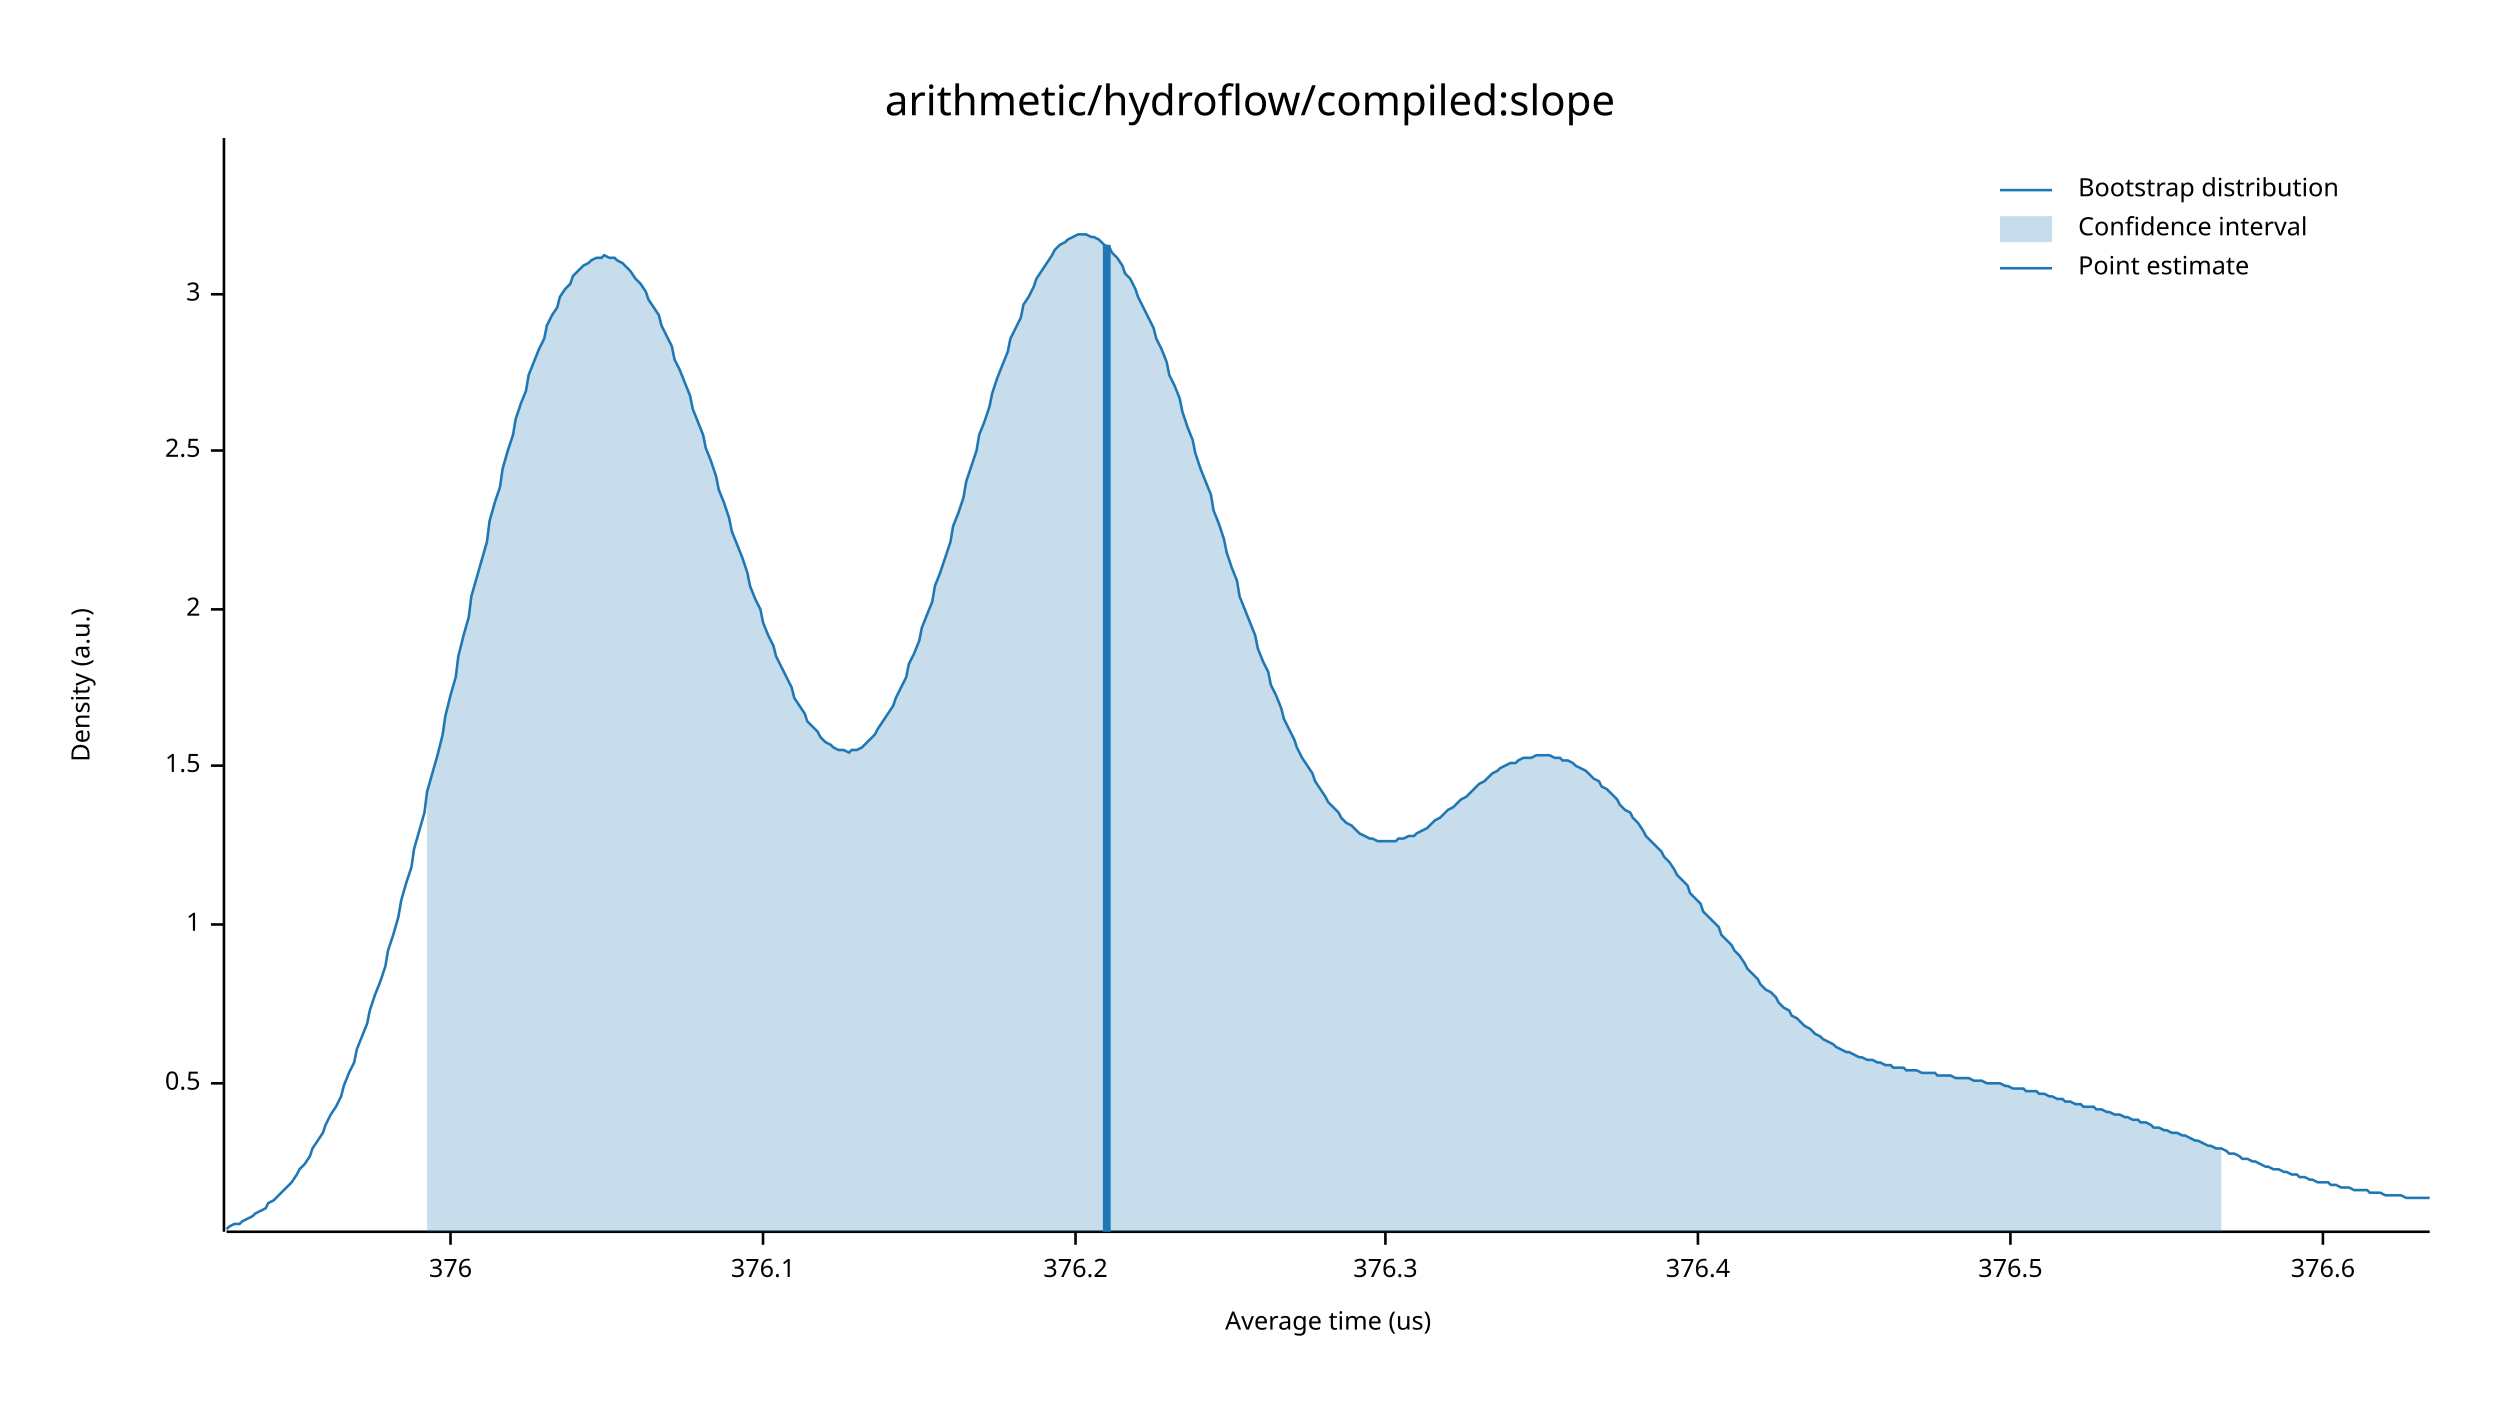
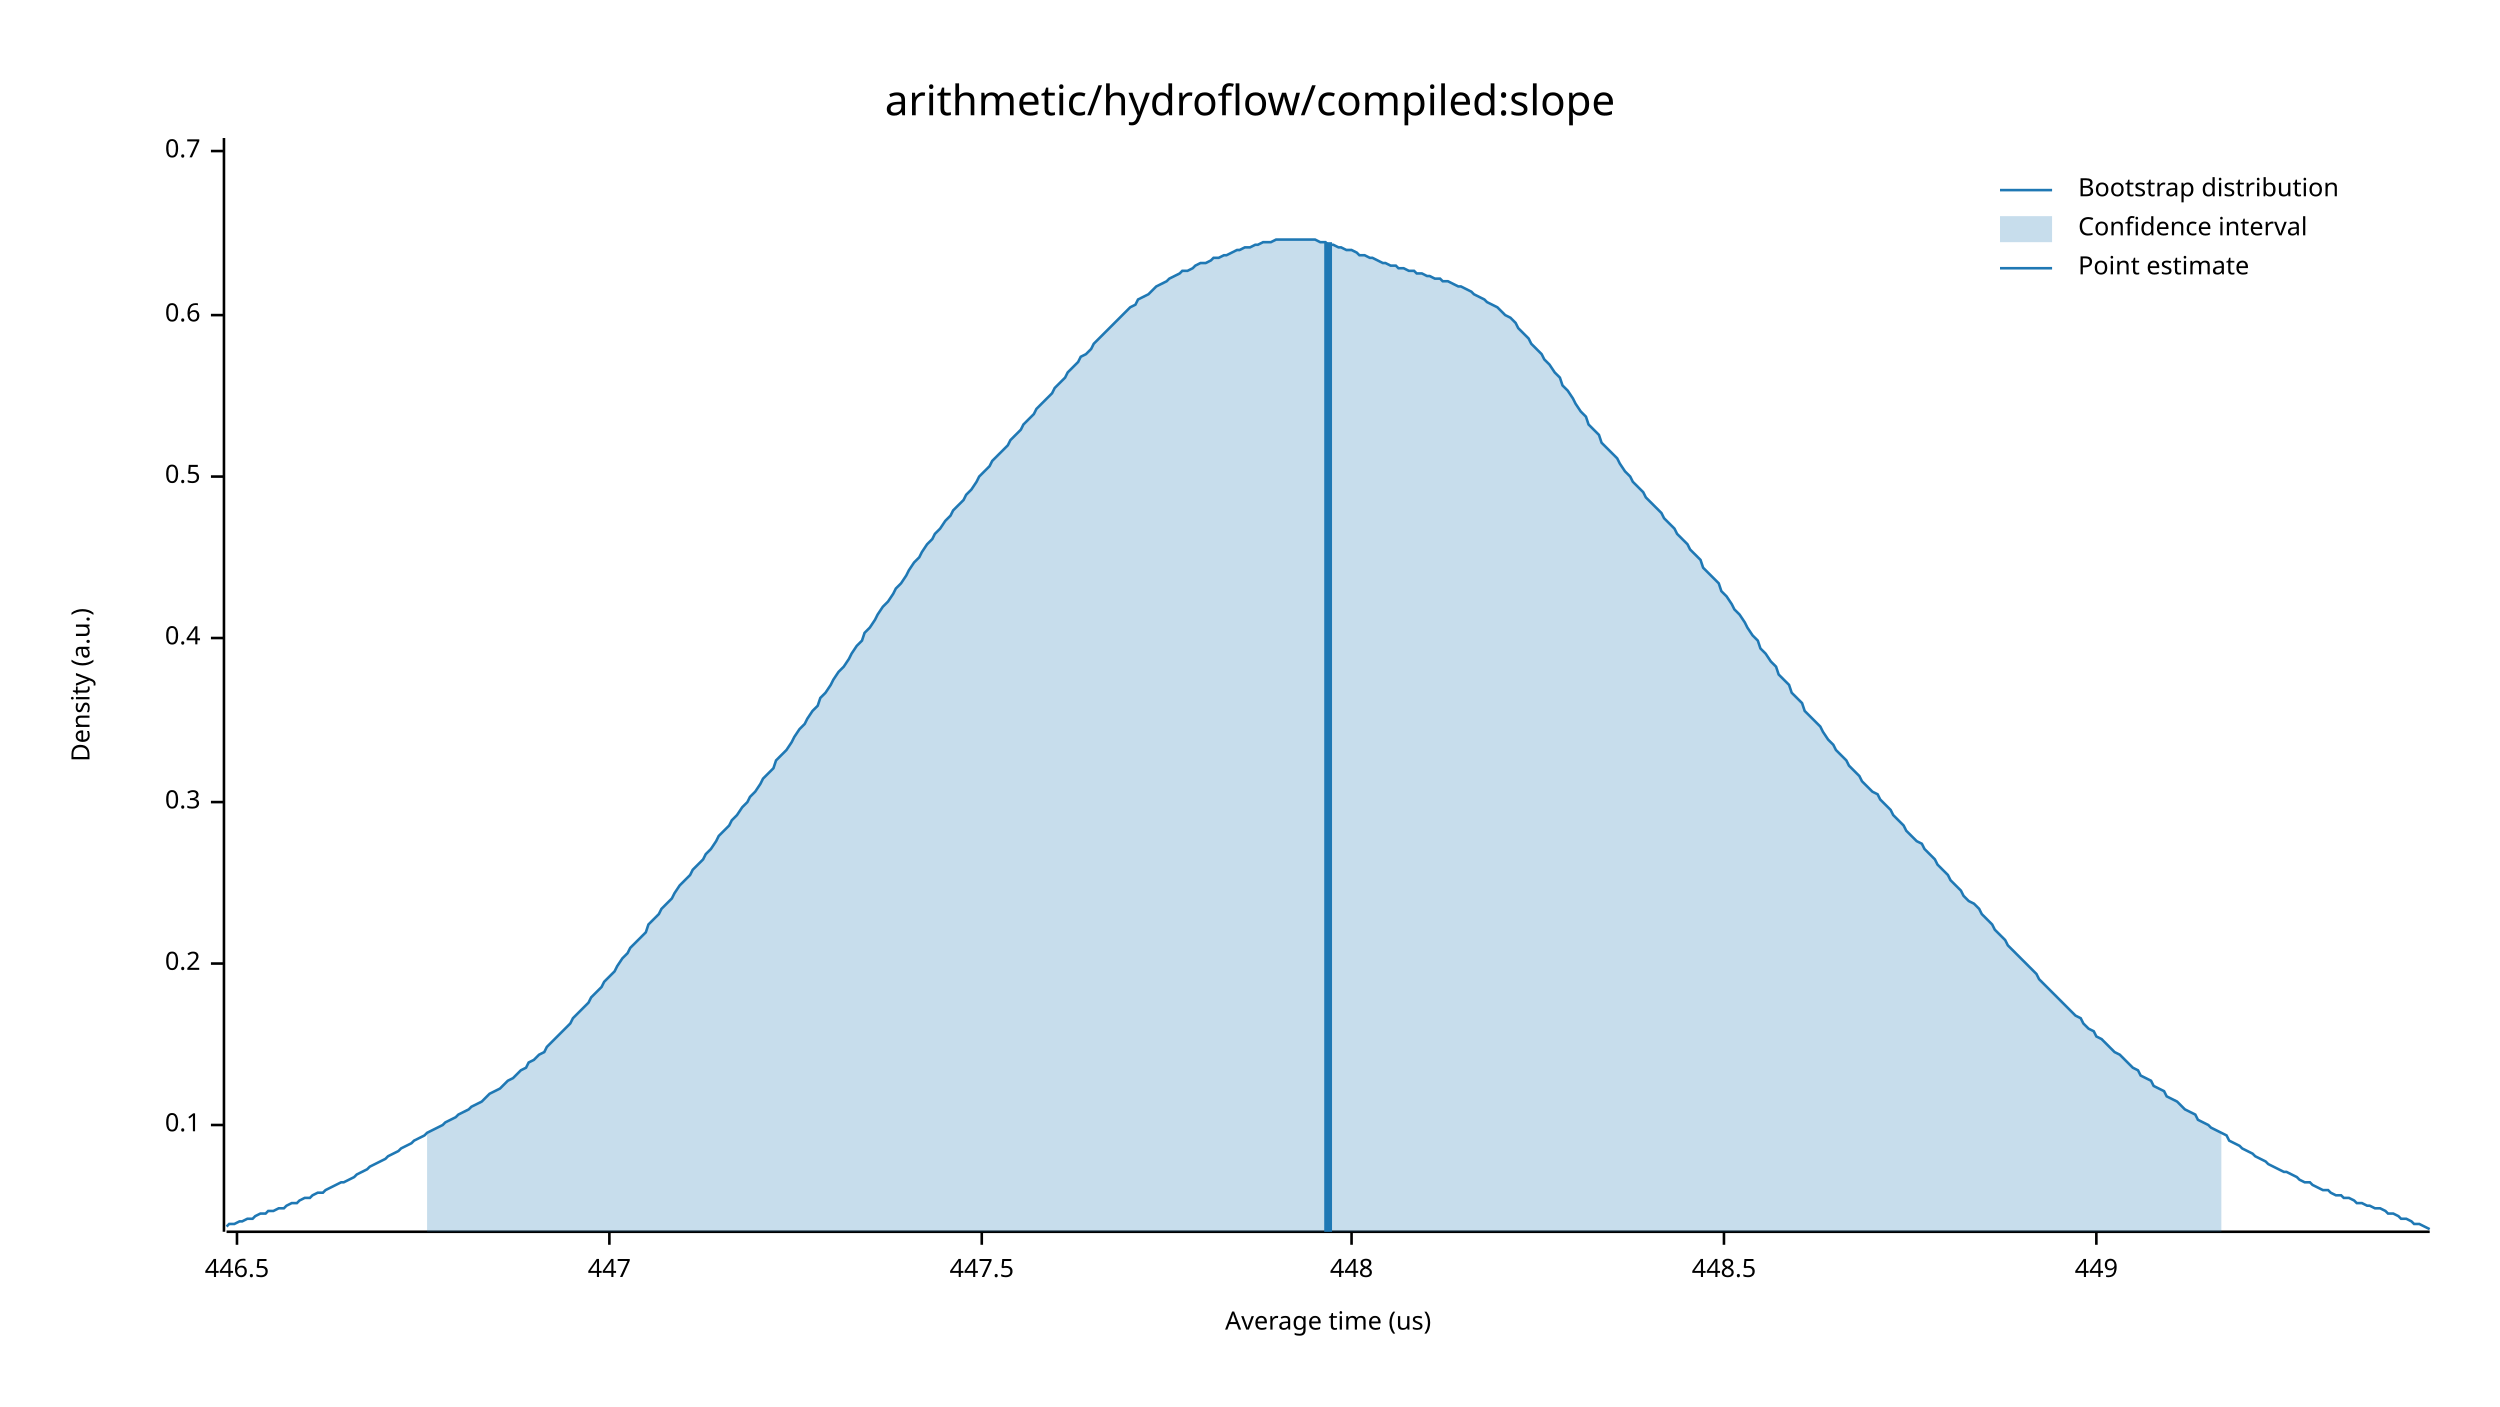
<svg xmlns="http://www.w3.org/2000/svg" width="960" height="540" viewBox="0 0 960 540">
  <text x="480" y="32" dy="0.76em" text-anchor="middle" font-family="sans-serif" font-size="16.129" opacity="1" fill="#000000">
arithmetic/hydroflow/compiled:slope
</text>
  <text x="27" y="263" dy="0.76em" text-anchor="middle" font-family="sans-serif" font-size="9.677" opacity="1" fill="#000000" transform="rotate(270, 27, 263)">
Density (a.u.)
</text>
  <text x="510" y="513" dy="-0.5ex" text-anchor="middle" font-family="sans-serif" font-size="9.677" opacity="1" fill="#000000">
Average time (us)
</text>
  <polyline fill="none" opacity="1" stroke="#000000" stroke-width="1" points="86,53 86,473 " />
-   <text x="77" y="416" dy="0.5ex" text-anchor="end" font-family="sans-serif" font-size="9.677" opacity="1" fill="#000000">
+   <text x="77" y="432" dy="0.5ex" text-anchor="end" font-family="sans-serif" font-size="9.677" opacity="1" fill="#000000">
+ 0.1
+ </text>
+   <polyline fill="none" opacity="1" stroke="#000000" stroke-width="1" points="81,432 86,432 " />
+   <text x="77" y="370" dy="0.5ex" text-anchor="end" font-family="sans-serif" font-size="9.677" opacity="1" fill="#000000">
+ 0.2
+ </text>
+   <polyline fill="none" opacity="1" stroke="#000000" stroke-width="1" points="81,370 86,370 " />
+   <text x="77" y="308" dy="0.5ex" text-anchor="end" font-family="sans-serif" font-size="9.677" opacity="1" fill="#000000">
+ 0.3
+ </text>
+   <polyline fill="none" opacity="1" stroke="#000000" stroke-width="1" points="81,308 86,308 " />
+   <text x="77" y="245" dy="0.5ex" text-anchor="end" font-family="sans-serif" font-size="9.677" opacity="1" fill="#000000">
+ 0.4
+ </text>
+   <polyline fill="none" opacity="1" stroke="#000000" stroke-width="1" points="81,245 86,245 " />
+   <text x="77" y="183" dy="0.5ex" text-anchor="end" font-family="sans-serif" font-size="9.677" opacity="1" fill="#000000">
0.5
</text>
-   <polyline fill="none" opacity="1" stroke="#000000" stroke-width="1" points="81,416 86,416 " />
-   <text x="77" y="355" dy="0.5ex" text-anchor="end" font-family="sans-serif" font-size="9.677" opacity="1" fill="#000000">
- 1
+   <polyline fill="none" opacity="1" stroke="#000000" stroke-width="1" points="81,183 86,183 " />
+   <text x="77" y="121" dy="0.5ex" text-anchor="end" font-family="sans-serif" font-size="9.677" opacity="1" fill="#000000">
+ 0.6
</text>
-   <polyline fill="none" opacity="1" stroke="#000000" stroke-width="1" points="81,355 86,355 " />
-   <text x="77" y="294" dy="0.5ex" text-anchor="end" font-family="sans-serif" font-size="9.677" opacity="1" fill="#000000">
- 1.5
+   <polyline fill="none" opacity="1" stroke="#000000" stroke-width="1" points="81,121 86,121 " />
+   <text x="77" y="58" dy="0.5ex" text-anchor="end" font-family="sans-serif" font-size="9.677" opacity="1" fill="#000000">
+ 0.7
</text>
-   <polyline fill="none" opacity="1" stroke="#000000" stroke-width="1" points="81,294 86,294 " />
-   <text x="77" y="234" dy="0.5ex" text-anchor="end" font-family="sans-serif" font-size="9.677" opacity="1" fill="#000000">
- 2
+   <polyline fill="none" opacity="1" stroke="#000000" stroke-width="1" points="81,58 86,58 " />
+   <polyline fill="none" opacity="1" stroke="#000000" stroke-width="1" points="87,473 933,473 " />
+   <text x="91" y="483" dy="0.76em" text-anchor="middle" font-family="sans-serif" font-size="9.677" opacity="1" fill="#000000">
+ 446.5
</text>
-   <polyline fill="none" opacity="1" stroke="#000000" stroke-width="1" points="81,234 86,234 " />
-   <text x="77" y="173" dy="0.5ex" text-anchor="end" font-family="sans-serif" font-size="9.677" opacity="1" fill="#000000">
- 2.5
+   <polyline fill="none" opacity="1" stroke="#000000" stroke-width="1" points="91,473 91,478 " />
+   <text x="234" y="483" dy="0.76em" text-anchor="middle" font-family="sans-serif" font-size="9.677" opacity="1" fill="#000000">
+ 447
</text>
-   <polyline fill="none" opacity="1" stroke="#000000" stroke-width="1" points="81,173 86,173 " />
-   <text x="77" y="113" dy="0.5ex" text-anchor="end" font-family="sans-serif" font-size="9.677" opacity="1" fill="#000000">
- 3
+   <polyline fill="none" opacity="1" stroke="#000000" stroke-width="1" points="234,473 234,478 " />
+   <text x="377" y="483" dy="0.76em" text-anchor="middle" font-family="sans-serif" font-size="9.677" opacity="1" fill="#000000">
+ 447.5
</text>
-   <polyline fill="none" opacity="1" stroke="#000000" stroke-width="1" points="81,113 86,113 " />
-   <polyline fill="none" opacity="1" stroke="#000000" stroke-width="1" points="87,473 933,473 " />
-   <text x="173" y="483" dy="0.76em" text-anchor="middle" font-family="sans-serif" font-size="9.677" opacity="1" fill="#000000">
- 376
+   <polyline fill="none" opacity="1" stroke="#000000" stroke-width="1" points="377,473 377,478 " />
+   <text x="519" y="483" dy="0.76em" text-anchor="middle" font-family="sans-serif" font-size="9.677" opacity="1" fill="#000000">
+ 448
</text>
-   <polyline fill="none" opacity="1" stroke="#000000" stroke-width="1" points="173,473 173,478 " />
-   <text x="293" y="483" dy="0.76em" text-anchor="middle" font-family="sans-serif" font-size="9.677" opacity="1" fill="#000000">
- 376.1
+   <polyline fill="none" opacity="1" stroke="#000000" stroke-width="1" points="519,473 519,478 " />
+   <text x="662" y="483" dy="0.76em" text-anchor="middle" font-family="sans-serif" font-size="9.677" opacity="1" fill="#000000">
+ 448.5
</text>
-   <polyline fill="none" opacity="1" stroke="#000000" stroke-width="1" points="293,473 293,478 " />
-   <text x="413" y="483" dy="0.76em" text-anchor="middle" font-family="sans-serif" font-size="9.677" opacity="1" fill="#000000">
- 376.2
+   <polyline fill="none" opacity="1" stroke="#000000" stroke-width="1" points="662,473 662,478 " />
+   <text x="805" y="483" dy="0.76em" text-anchor="middle" font-family="sans-serif" font-size="9.677" opacity="1" fill="#000000">
+ 449
</text>
-   <polyline fill="none" opacity="1" stroke="#000000" stroke-width="1" points="413,473 413,478 " />
-   <text x="532" y="483" dy="0.76em" text-anchor="middle" font-family="sans-serif" font-size="9.677" opacity="1" fill="#000000">
- 376.3
- </text>
-   <polyline fill="none" opacity="1" stroke="#000000" stroke-width="1" points="532,473 532,478 " />
-   <text x="652" y="483" dy="0.76em" text-anchor="middle" font-family="sans-serif" font-size="9.677" opacity="1" fill="#000000">
- 376.4
- </text>
-   <polyline fill="none" opacity="1" stroke="#000000" stroke-width="1" points="652,473 652,478 " />
-   <text x="772" y="483" dy="0.76em" text-anchor="middle" font-family="sans-serif" font-size="9.677" opacity="1" fill="#000000">
- 376.5
- </text>
-   <polyline fill="none" opacity="1" stroke="#000000" stroke-width="1" points="772,473 772,478 " />
-   <text x="892" y="483" dy="0.76em" text-anchor="middle" font-family="sans-serif" font-size="9.677" opacity="1" fill="#000000">
- 376.6
- </text>
-   <polyline fill="none" opacity="1" stroke="#000000" stroke-width="1" points="892,473 892,478 " />
-   <polyline fill="none" opacity="1" stroke="#1F78B4" stroke-width="1" points="87,472 88,471 90,470 92,470 93,469 95,468 97,467 98,466 100,465 102,464 103,462 105,461 107,459 109,457 110,456 112,454 114,451 115,449 117,447 119,444 120,441 122,438 124,435 125,432 127,428 129,425 131,421 132,417 134,412 136,408 137,403 139,398 141,393 142,388 144,382 146,377 148,371 149,365 151,359 153,352 154,346 156,339 158,333 159,326 161,319 163,312 164,304 166,297 168,290 170,282 171,275 173,267 175,260 176,252 178,244 180,237 181,229 183,222 185,215 187,208 188,200 190,193 192,187 193,180 195,173 197,167 198,161 200,155 202,150 203,144 205,139 207,134 209,130 210,125 212,121 214,118 215,114 217,111 219,109 220,106 222,104 224,102 226,101 227,100 229,99 231,99 232,98 234,99 236,99 237,100 239,101 241,103 242,104 244,107 246,109 248,112 249,115 251,118 253,121 254,125 256,129 258,133 259,138 261,142 263,147 265,152 266,157 268,162 270,167 271,172 273,177 275,183 276,188 278,193 280,199 281,204 283,209 285,214 287,220 288,225 290,230 292,234 293,239 295,244 297,248 298,252 300,256 302,260 304,264 305,268 307,271 309,274 310,277 312,279 314,281 315,283 317,285 319,286 320,287 322,288 324,288 326,289 327,288 329,288 331,287 332,286 334,284 336,282 337,280 339,277 341,274 343,271 344,268 346,264 348,260 349,255 351,251 353,246 354,241 356,236 358,231 359,225 361,220 363,214 365,208 366,202 368,197 370,191 371,185 373,179 375,173 376,167 378,162 380,156 381,151 383,145 385,140 387,135 388,130 390,126 392,122 393,117 395,114 397,110 398,107 400,104 402,101 404,98 405,96 407,94 409,93 410,92 412,91 414,90 415,90 417,90 419,91 420,91 422,92 424,94 426,95 427,97 429,99 431,102 432,105 434,107 436,111 437,114 439,118 441,122 443,126 444,130 446,134 448,139 449,144 451,148 453,153 454,158 456,164 458,169 459,174 461,180 463,185 465,190 466,196 468,201 470,207 471,212 473,218 475,223 476,229 478,234 480,239 482,244 483,249 485,254 487,258 488,263 490,267 492,272 493,276 495,280 497,284 498,287 500,291 502,294 504,297 505,300 507,303 509,306 510,308 512,310 514,312 515,314 517,316 519,317 521,319 522,320 524,321 526,322 527,322 529,323 531,323 532,323 534,323 536,323 537,322 539,322 541,321 543,321 544,320 546,319 548,318 549,317 551,315 553,314 554,313 556,311 558,310 560,308 561,307 563,306 565,304 566,303 568,301 570,300 571,299 573,297 575,296 576,295 578,294 580,293 582,293 583,292 585,291 587,291 588,291 590,290 592,290 593,290 595,290 597,291 599,291 600,292 602,292 604,293 605,294 607,295 609,296 610,297 612,299 614,300 615,302 617,303 619,305 621,307 622,309 624,311 626,312 627,314 629,316 631,319 632,321 634,323 636,325 638,327 639,329 641,331 643,334 644,336 646,338 648,340 649,343 651,345 653,347 654,350 656,352 658,354 660,356 661,359 663,361 665,363 666,365 668,367 670,370 671,372 673,374 675,376 676,378 678,380 680,381 682,383 683,385 685,387 687,388 688,390 690,391 692,393 693,394 695,395 697,397 699,398 700,399 702,400 704,401 705,402 707,403 709,404 710,404 712,405 714,406 715,406 717,407 719,407 721,408 722,408 724,409 726,409 727,410 729,410 731,410 732,411 734,411 736,411 738,412 739,412 741,412 743,412 744,413 746,413 748,413 749,413 751,414 753,414 754,414 756,414 758,415 760,415 761,415 763,416 765,416 766,416 768,416 770,417 771,417 773,418 775,418 777,418 778,419 780,419 782,419 783,420 785,420 787,421 788,421 790,422 792,422 793,423 795,423 797,424 799,424 800,425 802,425 804,425 805,426 807,426 809,427 810,427 812,428 814,428 816,429 817,429 819,430 821,430 822,431 824,431 826,432 827,433 829,433 831,434 832,434 834,435 836,435 838,436 839,436 841,437 843,438 844,438 846,439 848,440 849,440 851,441 853,441 855,442 856,443 858,443 860,444 861,445 863,445 865,446 866,446 868,447 870,448 871,448 873,449 875,449 877,450 878,450 880,451 882,451 883,452 885,452 887,453 888,453 890,454 892,454 894,454 895,455 897,455 899,456 900,456 902,456 904,457 905,457 907,457 909,457 910,458 912,458 914,458 916,459 917,459 919,459 921,459 922,459 924,460 926,460 927,460 929,460 931,460 933,460 " />
-   <polygon opacity="0.25" fill="#1F78B4" points="164,304 166,297 168,290 170,282 171,275 173,267 175,260 176,252 178,244 180,237 181,229 183,222 185,215 187,208 188,200 190,193 192,187 193,180 195,173 197,167 198,161 200,155 202,150 203,144 205,139 207,134 209,130 210,125 212,121 214,118 215,114 217,111 219,109 220,106 222,104 224,102 226,101 227,100 229,99 231,99 232,98 234,99 236,99 237,100 239,101 241,103 242,104 244,107 246,109 248,112 249,115 251,118 253,121 254,125 256,129 258,133 259,138 261,142 263,147 265,152 266,157 268,162 270,167 271,172 273,177 275,183 276,188 278,193 280,199 281,204 283,209 285,214 287,220 288,225 290,230 292,234 293,239 295,244 297,248 298,252 300,256 302,260 304,264 305,268 307,271 309,274 310,277 312,279 314,281 315,283 317,285 319,286 320,287 322,288 324,288 326,289 327,288 329,288 331,287 332,286 334,284 336,282 337,280 339,277 341,274 343,271 344,268 346,264 348,260 349,255 351,251 353,246 354,241 356,236 358,231 359,225 361,220 363,214 365,208 366,202 368,197 370,191 371,185 373,179 375,173 376,167 378,162 380,156 381,151 383,145 385,140 387,135 388,130 390,126 392,122 393,117 395,114 397,110 398,107 400,104 402,101 404,98 405,96 407,94 409,93 410,92 412,91 414,90 415,90 417,90 419,91 420,91 422,92 424,94 426,95 427,97 429,99 431,102 432,105 434,107 436,111 437,114 439,118 441,122 443,126 444,130 446,134 448,139 449,144 451,148 453,153 454,158 456,164 458,169 459,174 461,180 463,185 465,190 466,196 468,201 470,207 471,212 473,218 475,223 476,229 478,234 480,239 482,244 483,249 485,254 487,258 488,263 490,267 492,272 493,276 495,280 497,284 498,287 500,291 502,294 504,297 505,300 507,303 509,306 510,308 512,310 514,312 515,314 517,316 519,317 521,319 522,320 524,321 526,322 527,322 529,323 531,323 532,323 534,323 536,323 537,322 539,322 541,321 543,321 544,320 546,319 548,318 549,317 551,315 553,314 554,313 556,311 558,310 560,308 561,307 563,306 565,304 566,303 568,301 570,300 571,299 573,297 575,296 576,295 578,294 580,293 582,293 583,292 585,291 587,291 588,291 590,290 592,290 593,290 595,290 597,291 599,291 600,292 602,292 604,293 605,294 607,295 609,296 610,297 612,299 614,300 615,302 617,303 619,305 621,307 622,309 624,311 626,312 627,314 629,316 631,319 632,321 634,323 636,325 638,327 639,329 641,331 643,334 644,336 646,338 648,340 649,343 651,345 653,347 654,350 656,352 658,354 660,356 661,359 663,361 665,363 666,365 668,367 670,370 671,372 673,374 675,376 676,378 678,380 680,381 682,383 683,385 685,387 687,388 688,390 690,391 692,393 693,394 695,395 697,397 699,398 700,399 702,400 704,401 705,402 707,403 709,404 710,404 712,405 714,406 715,406 717,407 719,407 721,408 722,408 724,409 726,409 727,410 729,410 731,410 732,411 734,411 736,411 738,412 739,412 741,412 743,412 744,413 746,413 748,413 749,413 751,414 753,414 754,414 756,414 758,415 760,415 761,415 763,416 765,416 766,416 768,416 770,417 771,417 773,418 775,418 777,418 778,419 780,419 782,419 783,420 785,420 787,421 788,421 790,422 792,422 793,423 795,423 797,424 799,424 800,425 802,425 804,425 805,426 807,426 809,427 810,427 812,428 814,428 816,429 817,429 819,430 821,430 822,431 824,431 826,432 827,433 829,433 831,434 832,434 834,435 836,435 838,436 839,436 841,437 843,438 844,438 846,439 848,440 849,440 851,441 853,441 853,473 164,473 " />
-   <polyline fill="none" opacity="1" stroke="#1F78B4" stroke-width="3" points="425,473 425,94 " />
+   <polyline fill="none" opacity="1" stroke="#000000" stroke-width="1" points="805,473 805,478 " />
+   <polyline fill="none" opacity="1" stroke="#1F78B4" stroke-width="1" points="87,471 88,470 90,470 92,469 93,469 95,468 97,468 98,467 100,466 102,466 103,465 105,465 107,464 109,464 110,463 112,462 114,462 115,461 117,460 119,460 120,459 122,458 124,458 125,457 127,456 129,455 131,454 132,454 134,453 136,452 137,451 139,450 141,449 142,448 144,447 146,446 148,445 149,444 151,443 153,442 154,441 156,440 158,439 159,438 161,437 163,436 164,435 166,434 168,433 170,432 171,431 173,430 175,429 176,428 178,427 180,426 181,425 183,424 185,423 187,421 188,420 190,419 192,418 193,417 195,415 197,414 198,413 200,411 202,410 203,408 205,407 207,405 209,404 210,402 212,400 214,398 215,397 217,395 219,393 220,391 222,389 224,387 226,385 227,383 229,381 231,379 232,377 234,375 236,373 237,371 239,368 241,366 242,364 244,362 246,360 248,358 249,355 251,353 253,351 254,349 256,347 258,345 259,343 261,340 263,338 265,336 266,334 268,332 270,330 271,328 273,326 275,323 276,321 278,319 280,317 281,315 283,313 285,310 287,308 288,306 290,304 292,301 293,299 295,297 297,295 298,292 300,290 302,288 304,285 305,283 307,280 309,278 310,276 312,273 314,271 315,268 317,266 319,263 320,261 322,258 324,256 326,253 327,251 329,248 331,246 332,243 334,241 336,238 337,236 339,233 341,231 343,228 344,226 346,224 348,221 349,219 351,216 353,214 354,212 356,209 358,207 359,205 361,203 363,200 365,198 366,196 368,194 370,192 371,190 373,188 375,185 376,183 378,181 380,179 381,177 383,175 385,173 387,171 388,169 390,167 392,165 393,163 395,161 397,159 398,157 400,155 402,153 404,151 405,149 407,147 409,145 410,143 412,141 414,139 415,137 417,136 419,134 420,132 422,130 424,128 426,126 427,125 429,123 431,121 432,120 434,118 436,117 437,115 439,114 441,113 443,111 444,110 446,109 448,108 449,107 451,106 453,105 454,104 456,104 458,103 459,102 461,101 463,101 465,100 466,99 468,99 470,98 471,98 473,97 475,96 476,96 478,95 480,95 482,94 483,94 485,93 487,93 488,93 490,92 492,92 493,92 495,92 497,92 498,92 500,92 502,92 504,92 505,92 507,93 509,93 510,94 512,94 514,95 515,95 517,96 519,96 521,97 522,98 524,98 526,99 527,99 529,100 531,101 532,101 534,102 536,102 537,103 539,103 541,104 543,104 544,105 546,105 548,106 549,106 551,107 553,107 554,108 556,108 558,109 560,110 561,110 563,111 565,112 566,113 568,114 570,115 571,116 573,117 575,118 576,119 578,121 580,122 582,124 583,126 585,128 587,130 588,132 590,134 592,136 593,138 595,140 597,143 599,145 600,148 602,150 604,153 605,155 607,158 609,160 610,163 612,165 614,167 615,170 617,172 619,174 621,176 622,178 624,181 626,183 627,185 629,187 631,189 632,191 634,193 636,195 638,197 639,199 641,201 643,203 644,205 646,207 648,209 649,211 651,213 653,215 654,218 656,220 658,222 660,224 661,227 663,229 665,232 666,234 668,236 670,239 671,241 673,244 675,246 676,249 678,251 680,254 682,256 683,259 685,261 687,263 688,266 690,268 692,270 693,273 695,275 697,277 699,279 700,281 702,284 704,286 705,288 707,290 709,292 710,294 712,296 714,298 715,300 717,302 719,304 721,305 722,307 724,309 726,311 727,313 729,315 731,317 732,319 734,321 736,323 738,324 739,326 741,328 743,330 744,332 746,334 748,336 749,338 751,340 753,342 754,344 756,346 758,347 760,349 761,351 763,353 765,355 766,357 768,359 770,361 771,363 773,365 775,367 777,369 778,370 780,372 782,374 783,376 785,378 787,380 788,381 790,383 792,385 793,386 795,388 797,390 799,391 800,393 802,395 804,396 805,398 807,399 809,401 810,402 812,404 814,405 816,407 817,408 819,410 821,411 822,413 824,414 826,415 827,417 829,418 831,419 832,421 834,422 836,423 838,425 839,426 841,427 843,428 844,430 846,431 848,432 849,433 851,434 853,435 855,436 856,438 858,439 860,440 861,441 863,442 865,443 866,444 868,445 870,446 871,447 873,448 875,449 877,450 878,450 880,451 882,452 883,453 885,454 887,454 888,455 890,456 892,457 894,457 895,458 897,459 899,459 900,460 902,460 904,461 905,462 907,462 909,463 910,463 912,464 914,464 916,465 917,466 919,466 921,467 922,468 924,468 926,469 927,470 929,470 931,471 933,472 " />
+   <polygon opacity="0.25" fill="#1F78B4" points="164,435 166,434 168,433 170,432 171,431 173,430 175,429 176,428 178,427 180,426 181,425 183,424 185,423 187,421 188,420 190,419 192,418 193,417 195,415 197,414 198,413 200,411 202,410 203,408 205,407 207,405 209,404 210,402 212,400 214,398 215,397 217,395 219,393 220,391 222,389 224,387 226,385 227,383 229,381 231,379 232,377 234,375 236,373 237,371 239,368 241,366 242,364 244,362 246,360 248,358 249,355 251,353 253,351 254,349 256,347 258,345 259,343 261,340 263,338 265,336 266,334 268,332 270,330 271,328 273,326 275,323 276,321 278,319 280,317 281,315 283,313 285,310 287,308 288,306 290,304 292,301 293,299 295,297 297,295 298,292 300,290 302,288 304,285 305,283 307,280 309,278 310,276 312,273 314,271 315,268 317,266 319,263 320,261 322,258 324,256 326,253 327,251 329,248 331,246 332,243 334,241 336,238 337,236 339,233 341,231 343,228 344,226 346,224 348,221 349,219 351,216 353,214 354,212 356,209 358,207 359,205 361,203 363,200 365,198 366,196 368,194 370,192 371,190 373,188 375,185 376,183 378,181 380,179 381,177 383,175 385,173 387,171 388,169 390,167 392,165 393,163 395,161 397,159 398,157 400,155 402,153 404,151 405,149 407,147 409,145 410,143 412,141 414,139 415,137 417,136 419,134 420,132 422,130 424,128 426,126 427,125 429,123 431,121 432,120 434,118 436,117 437,115 439,114 441,113 443,111 444,110 446,109 448,108 449,107 451,106 453,105 454,104 456,104 458,103 459,102 461,101 463,101 465,100 466,99 468,99 470,98 471,98 473,97 475,96 476,96 478,95 480,95 482,94 483,94 485,93 487,93 488,93 490,92 492,92 493,92 495,92 497,92 498,92 500,92 502,92 504,92 505,92 507,93 509,93 510,94 512,94 514,95 515,95 517,96 519,96 521,97 522,98 524,98 526,99 527,99 529,100 531,101 532,101 534,102 536,102 537,103 539,103 541,104 543,104 544,105 546,105 548,106 549,106 551,107 553,107 554,108 556,108 558,109 560,110 561,110 563,111 565,112 566,113 568,114 570,115 571,116 573,117 575,118 576,119 578,121 580,122 582,124 583,126 585,128 587,130 588,132 590,134 592,136 593,138 595,140 597,143 599,145 600,148 602,150 604,153 605,155 607,158 609,160 610,163 612,165 614,167 615,170 617,172 619,174 621,176 622,178 624,181 626,183 627,185 629,187 631,189 632,191 634,193 636,195 638,197 639,199 641,201 643,203 644,205 646,207 648,209 649,211 651,213 653,215 654,218 656,220 658,222 660,224 661,227 663,229 665,232 666,234 668,236 670,239 671,241 673,244 675,246 676,249 678,251 680,254 682,256 683,259 685,261 687,263 688,266 690,268 692,270 693,273 695,275 697,277 699,279 700,281 702,284 704,286 705,288 707,290 709,292 710,294 712,296 714,298 715,300 717,302 719,304 721,305 722,307 724,309 726,311 727,313 729,315 731,317 732,319 734,321 736,323 738,324 739,326 741,328 743,330 744,332 746,334 748,336 749,338 751,340 753,342 754,344 756,346 758,347 760,349 761,351 763,353 765,355 766,357 768,359 770,361 771,363 773,365 775,367 777,369 778,370 780,372 782,374 783,376 785,378 787,380 788,381 790,383 792,385 793,386 795,388 797,390 799,391 800,393 802,395 804,396 805,398 807,399 809,401 810,402 812,404 814,405 816,407 817,408 819,410 821,411 822,413 824,414 826,415 827,417 829,418 831,419 832,421 834,422 836,423 838,425 839,426 841,427 843,428 844,430 846,431 848,432 849,433 851,434 853,435 853,473 164,473 " />
+   <polyline fill="none" opacity="1" stroke="#1F78B4" stroke-width="3" points="510,473 510,93 " />
  <text x="798" y="68" dy="0.76em" text-anchor="start" font-family="sans-serif" font-size="9.677" opacity="1" fill="#000000">
Bootstrap distribution
</text>
  <text x="798" y="83" dy="0.76em" text-anchor="start" font-family="sans-serif" font-size="9.677" opacity="1" fill="#000000">
Confidence interval
</text>
  <text x="798" y="98" dy="0.76em" text-anchor="start" font-family="sans-serif" font-size="9.677" opacity="1" fill="#000000">
Point estimate
</text>
  <polyline fill="none" opacity="1" stroke="#1F78B4" stroke-width="1" points="768,73 788,73 " />
  <rect x="768" y="83" width="20" height="10" opacity="0.25" fill="#1F78B4" stroke="none" />
  <polyline fill="none" opacity="1" stroke="#1F78B4" stroke-width="1" points="768,103 788,103 " />
</svg>
